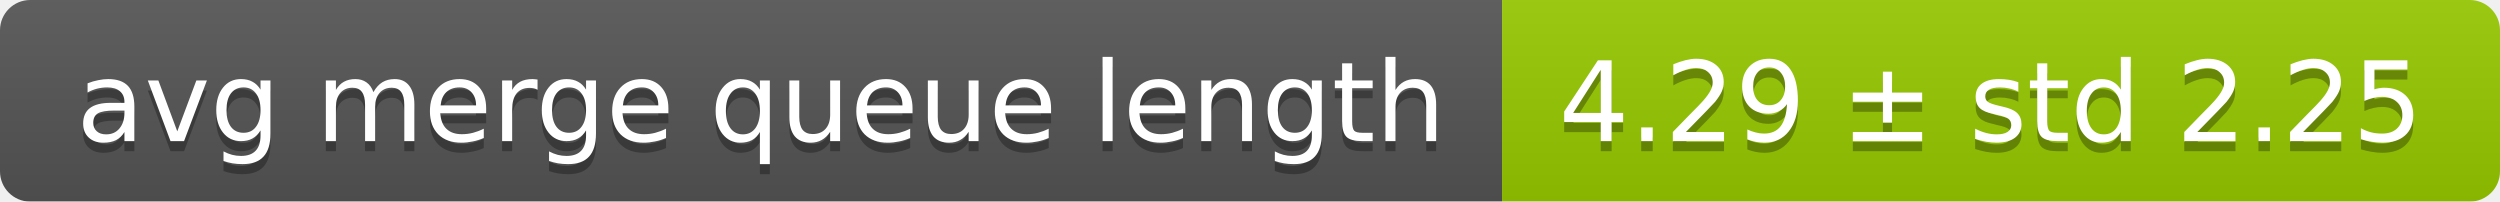
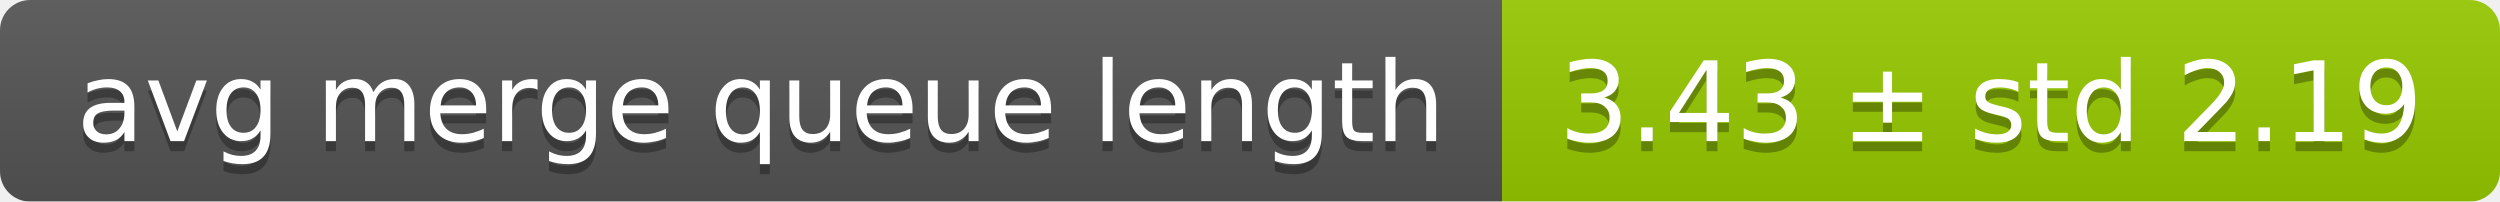
<svg xmlns="http://www.w3.org/2000/svg" width="248" height="20">
  <linearGradient id="smooth" x2="0" y2="100%">
    <stop offset="0" stop-color="#bbb" stop-opacity=".1" />
    <stop offset="1" stop-opacity=".1" />
  </linearGradient>
  <mask id="round">
    <rect width="248" height="20" rx="3" fill="#fff" />
  </mask>
  <g mask="url(#round)">
    <rect width="149" height="20" fill="#555" />
    <rect x="149" width="99" height="20" fill="#97ca00" />
    <rect width="248" height="20" fill="url(#smooth)" />
  </g>
  <g fill="#fff" text-anchor="middle" font-family="DejaVu Sans,Verdana,Geneva,sans-serif" font-size="11">
    <text x="75.5" y="15" fill="#010101" fill-opacity=".3">avg merge queue length</text>
    <text x="75.5" y="14">avg merge queue length</text>
-     <text x="197.5" y="15" fill="#010101" fill-opacity=".3">4.29 ± std 2.25</text>
-     <text x="197.5" y="14">4.29 ± std 2.25</text>
+     <text x="197.5" y="15" fill="#010101" fill-opacity=".3">3.43 ± std 2.19</text>
+     <text x="197.5" y="14">3.43 ± std 2.19</text>
  </g>
</svg>
